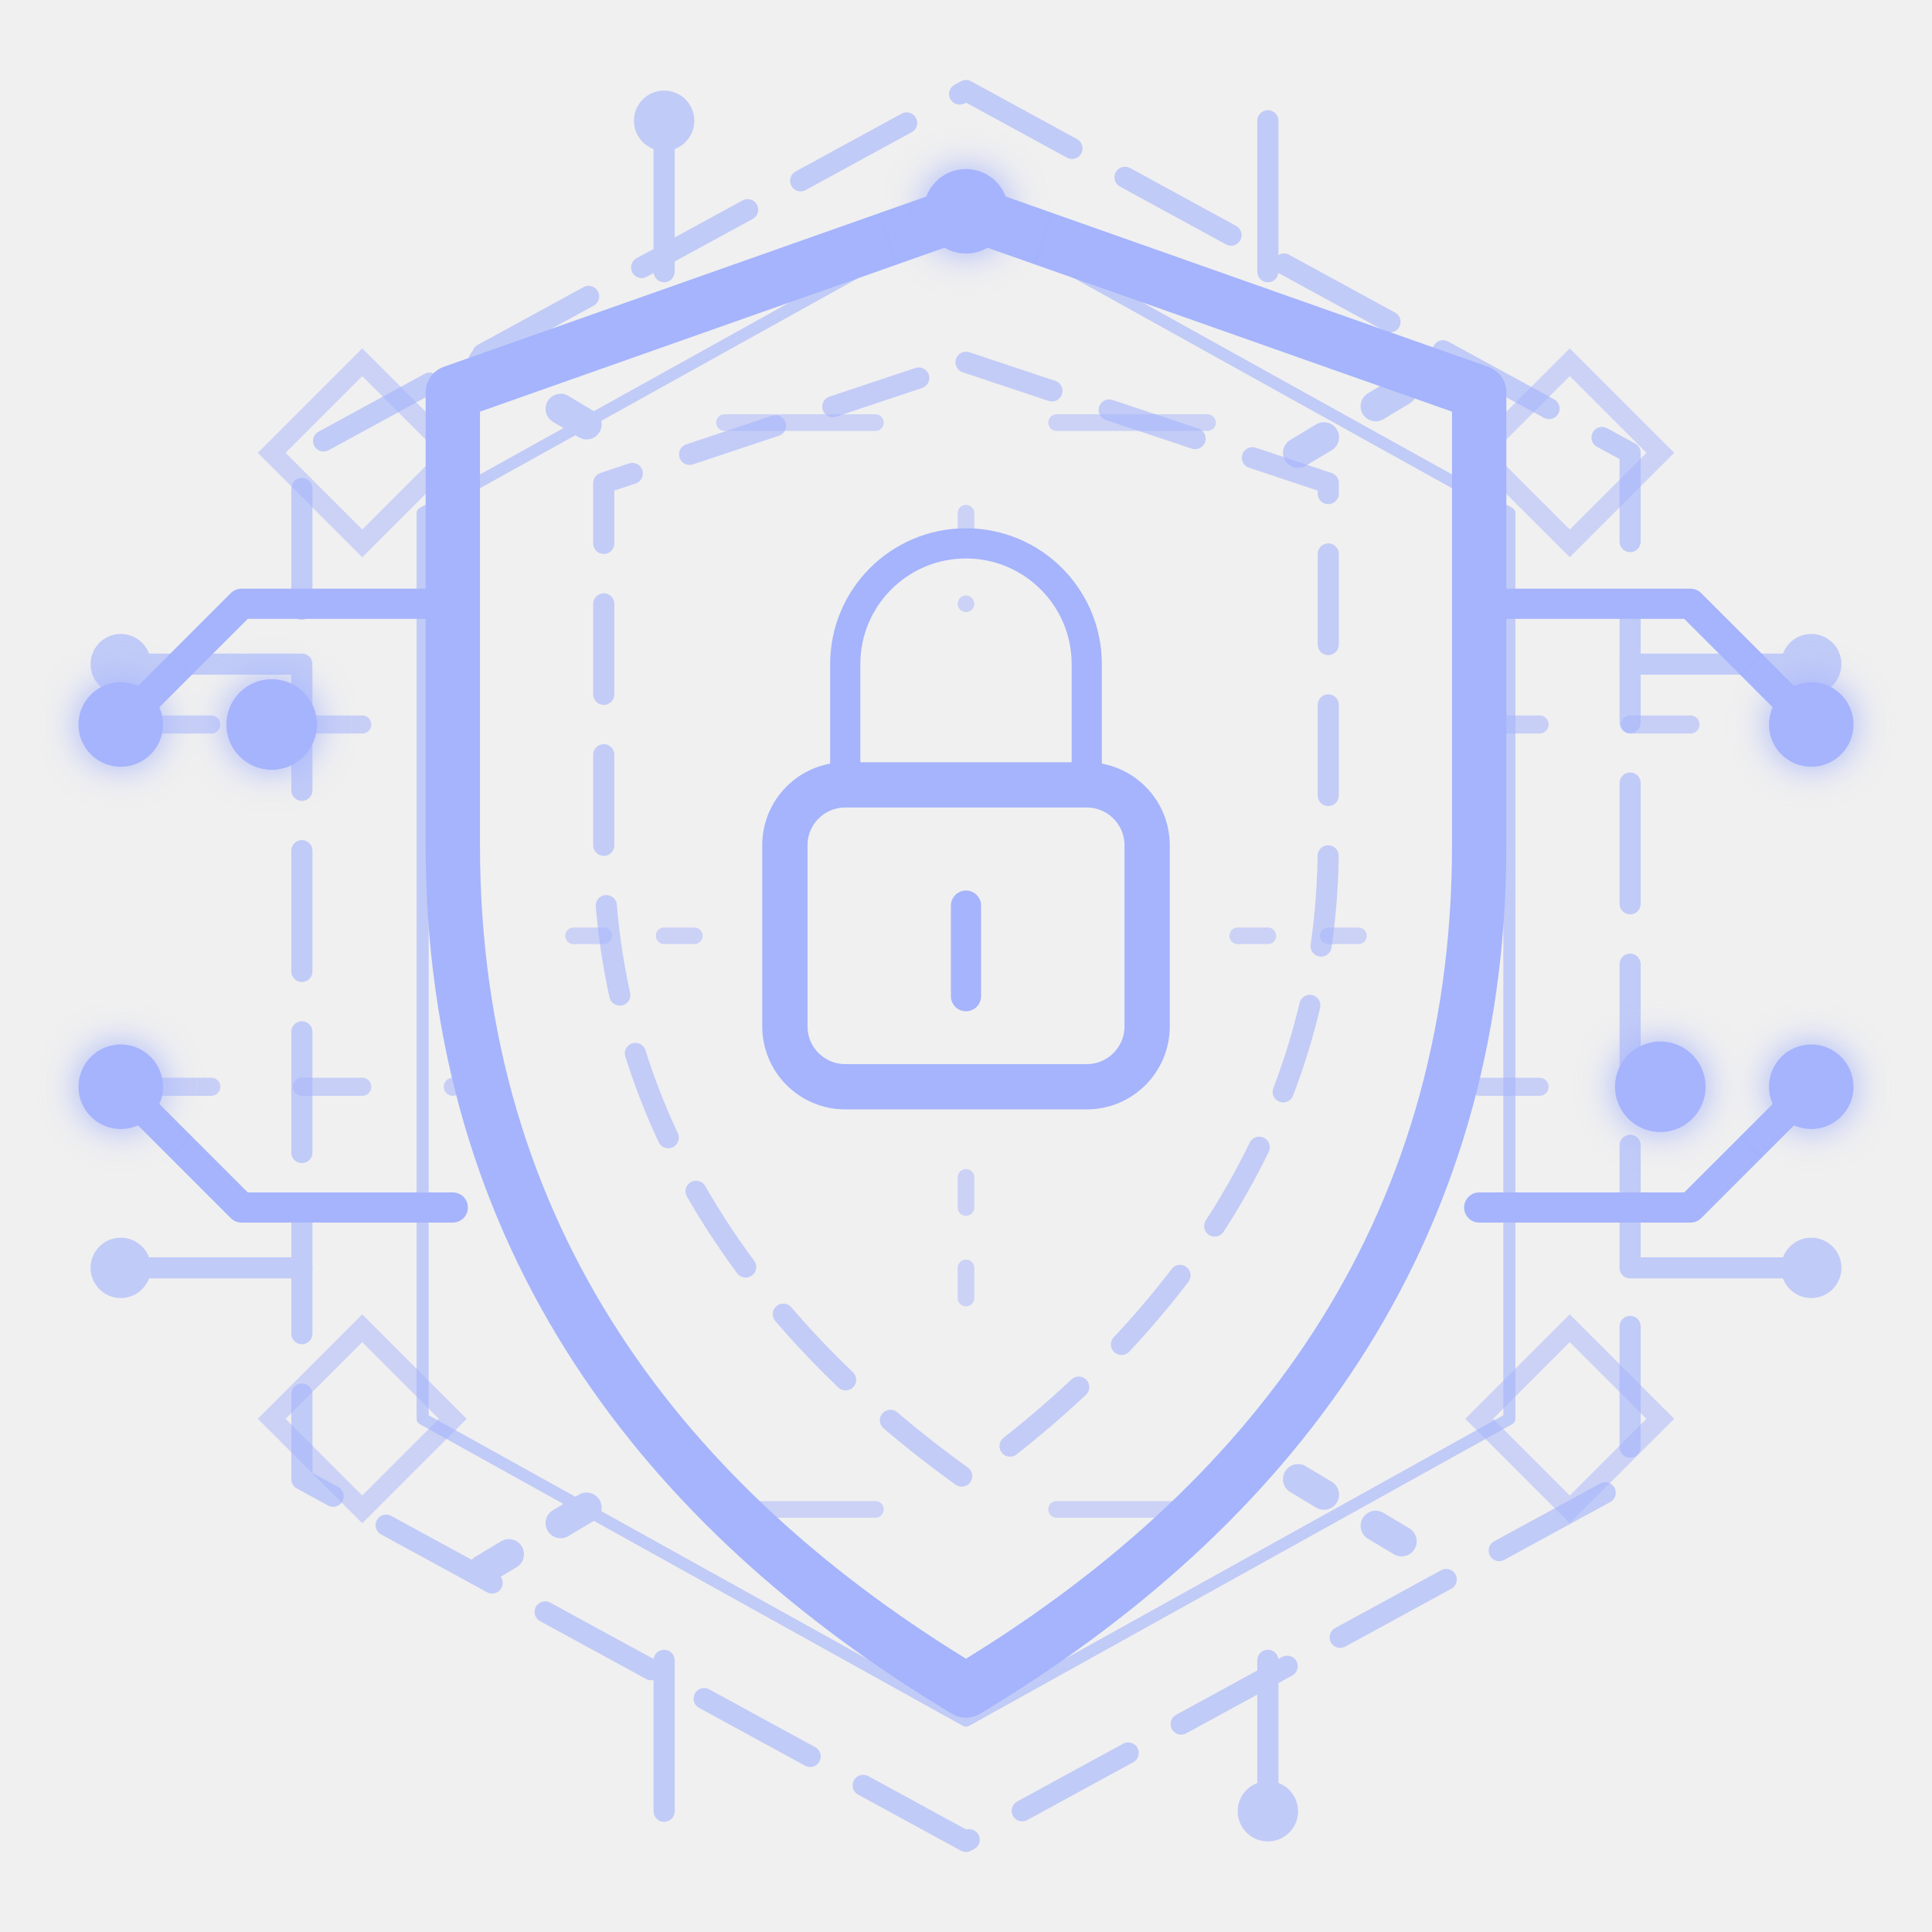
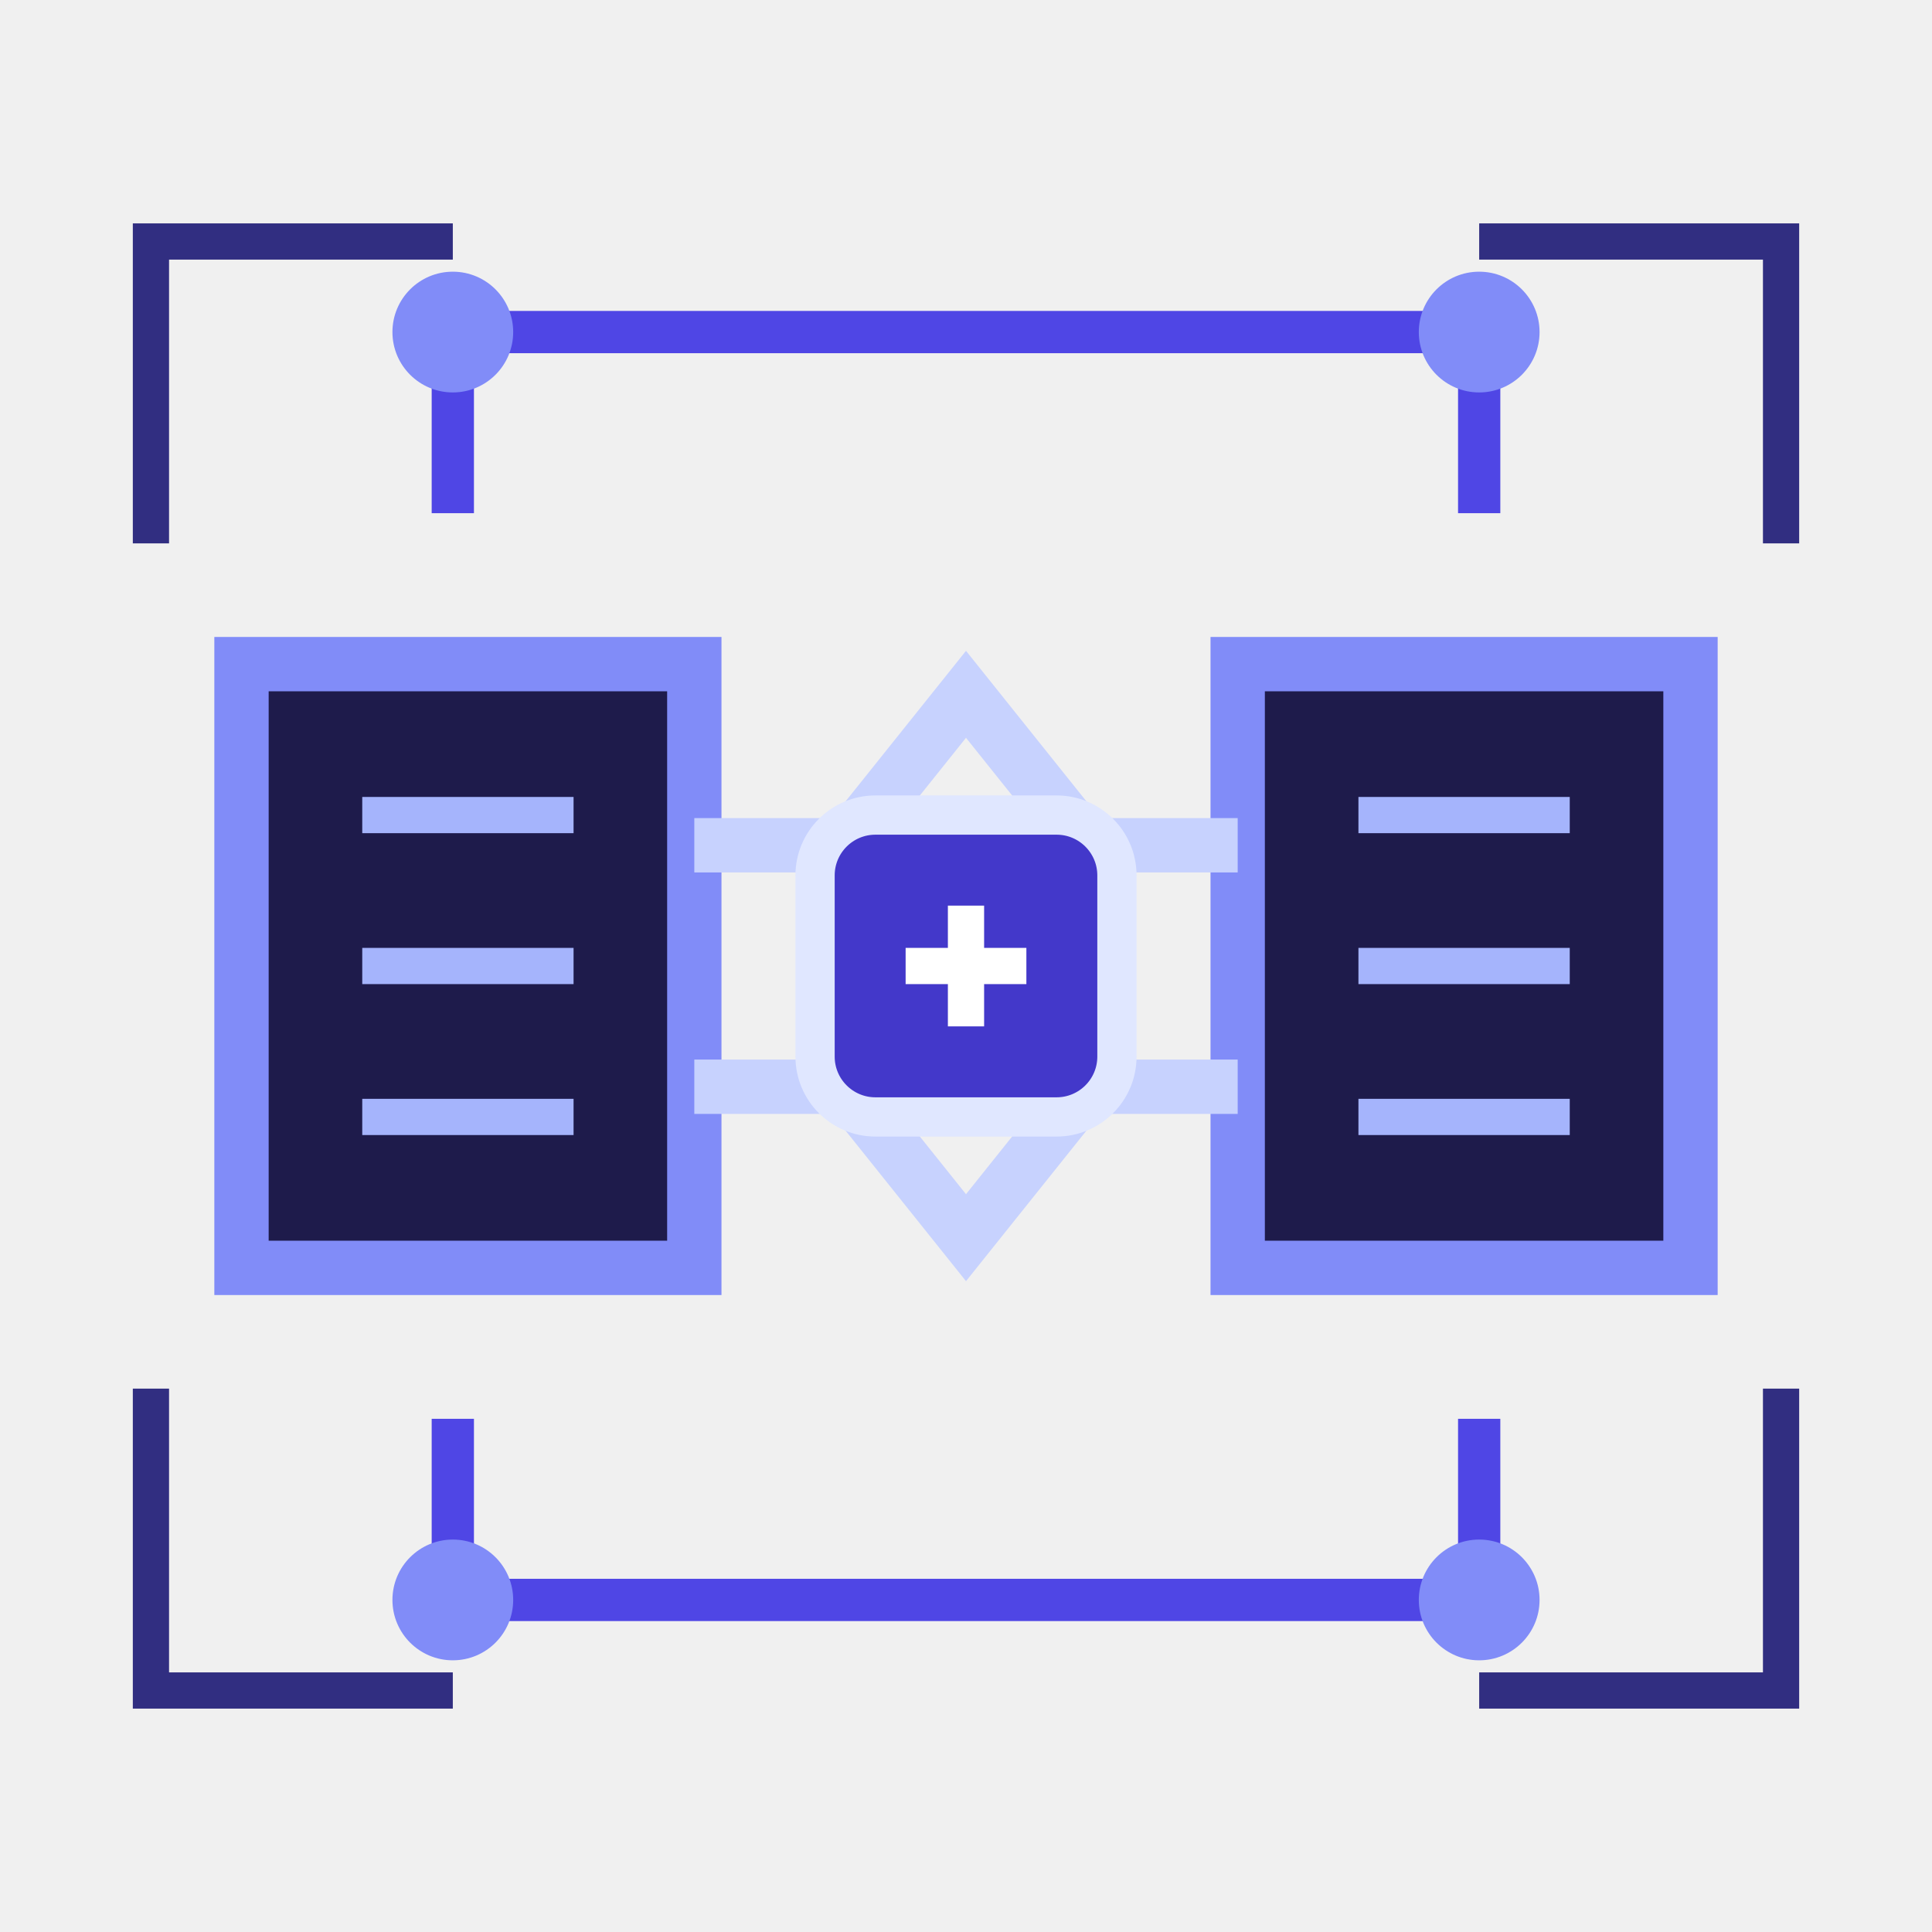
<svg xmlns="http://www.w3.org/2000/svg" viewBox="0 0 64 64" fill="none" role="img" aria-label="Capacidades y permisos">
-   <g stroke="url(#br)" fill="none" stroke-linecap="round" stroke-linejoin="round" opacity=".62">
-     <path d="m32 3 22 12v34L32 61 10 49V15Z" stroke-width=".7" stroke-dasharray="4 2" />
-     <path d="m32 7 18 10v30L32 57 14 47V17Z" stroke-width=".4" />
-     <path d="M10 22H4m6 20H4m56-20h-6m6 20h-6M22 9V4m20 5V4M22 55v5m20-5v5" stroke-width=".7" />
-     <path d="m16 12 5 3m22 0 5-3M16 52l5-3m22 0 5 3" stroke-dasharray="1 2" />
-     <g fill="url(#br)" stroke="none">
-       <circle cx="4" cy="22" r="1" />
-       <circle cx="4" cy="42" r="1" />
-       <circle cx="60" cy="22" r="1" />
-       <circle cx="60" cy="42" r="1" />
-       <circle cx="22" cy="4" r="1" />
-       <circle cx="42" cy="60" r="1" />
-     </g>
+   <path d="M8 22h15v20H8V22Zm33 0h15v20H41V22Z" fill="#1e1b4b" stroke="#818cf8" stroke-width="1.8" />
+   <path d="M23 28h5l4-5 4 5h5M23 36h5l4 5 4-5h5" stroke="#c7d2fe" stroke-width="1.8" />
+   <rect x="27" y="27" width="10" height="10" rx="2" fill="#4338ca" stroke="#e0e7ff" stroke-width="1.3" />
+   <path d="M30 32h4M32 30v4" stroke="#fff" stroke-width="1.2" />
+   <path d="M12 27h7M12 32h7M12 37h7M45 27h7M45 32h7M45 37h7" stroke="#a5b4fc" stroke-width="1.2" />
+   <path d="M15 17v-6h34v6M15 47v6h34v-6" stroke="#4f46e5" stroke-width="1.4" />
+   <g fill="#818cf8">
+     <circle cx="15" cy="11" r="2" />
+     <circle cx="49" cy="11" r="2" />
+     <circle cx="15" cy="53" r="2" />
+     <circle cx="49" cy="53" r="2" />
  </g>
-   <defs>
-     <linearGradient id="br" x1="6" y1="8" x2="58" y2="56">
-       <stop stop-color="#a5b4fc" />
-       <stop offset=".5" stop-color="#6366f1" />
-       <stop offset="1" stop-color="#c084fc" />
-     </linearGradient>
-     <filter id="bg">
-       <feGaussianBlur stdDeviation=".6" result="b" />
-       <feMerge>
-         <feMergeNode in="b" />
-         <feMergeNode in="SourceGraphic" />
-       </feMerge>
-     </filter>
-   </defs>
-   <style>.packet{animation:packet 2.7s ease-in-out infinite}@keyframes packet{50%{opacity:.25;transform:translateX(5px)}}@media(prefers-reduced-motion:reduce){.packet{animation:none}}</style>
-   <g stroke="url(#br)" stroke-linecap="round" stroke-linejoin="round">
-     <path d="m32 7 17 6v15c0 13-7 22-17 28-10-6-17-15-17-28V13Z" stroke-width="1.8" />
-     <path d="m32 12 12 4v12c0 9-5 16-12 21-7-5-12-12-12-21V16Z" stroke-width=".7" stroke-dasharray="3 2" opacity=".6" />
-     <rect x="26" y="26" width="12" height="10" rx="2" stroke-width="1.5" />
-     <path d="M28 26v-4a4 4 0 0 1 8 0v4M32 30v3M15 20H8l-4 4m45-4h7l4 4M15 40H8l-4-4m45 4h7l4-4" stroke-width="1" />
-     <path d="M5 24h10m34 0h10M5 36h10m34 0h10" stroke-width=".6" stroke-dasharray="2 3" opacity=".55" />
-     <g fill="url(#br)" stroke="none" filter="url(#bg)">
-       <circle class="packet" cx="9" cy="24" r="1.5" />
-       <circle class="packet" cx="55" cy="36" r="1.5" />
-       <circle cx="4" cy="24" r="1.4" />
-       <circle cx="60" cy="24" r="1.4" />
-       <circle cx="4" cy="36" r="1.4" />
-       <circle cx="60" cy="36" r="1.4" />
-       <circle cx="32" cy="7" r="1.4" />
-     </g>
-   </g>
-   <g stroke="url(#br)" stroke-linecap="round" opacity=".5">
-     <path d="m9 15 3-3 3 3-3 3Zm40 0 3-3 3 3-3 3ZM9 47l3-3 3 3-3 3Zm40 0 3-3 3 3-3 3Z" stroke-width=".65" />
-     <path d="M24 14h5m6 0h5M24 50h5m6 0h5" stroke-width=".55" />
-     <path d="M19 31h4m18 0h4M32 17v3m0 19v4" stroke-width=".55" stroke-dasharray="1 2" />
-   </g>
+   <path d="M5 18V8h10M49 8h10v10M5 46v10h10M49 56h10V46" stroke="#312e81" stroke-width="1.2" />
</svg>
